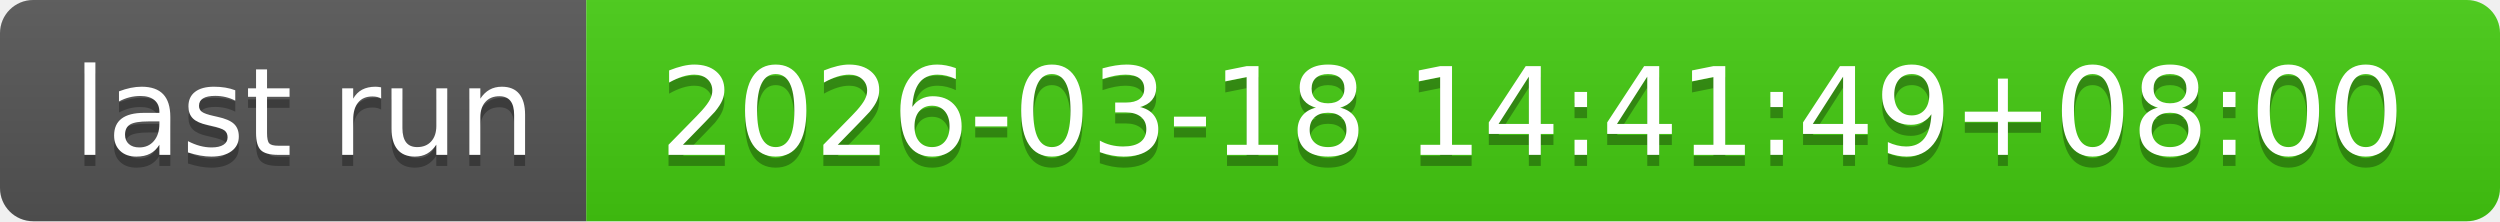
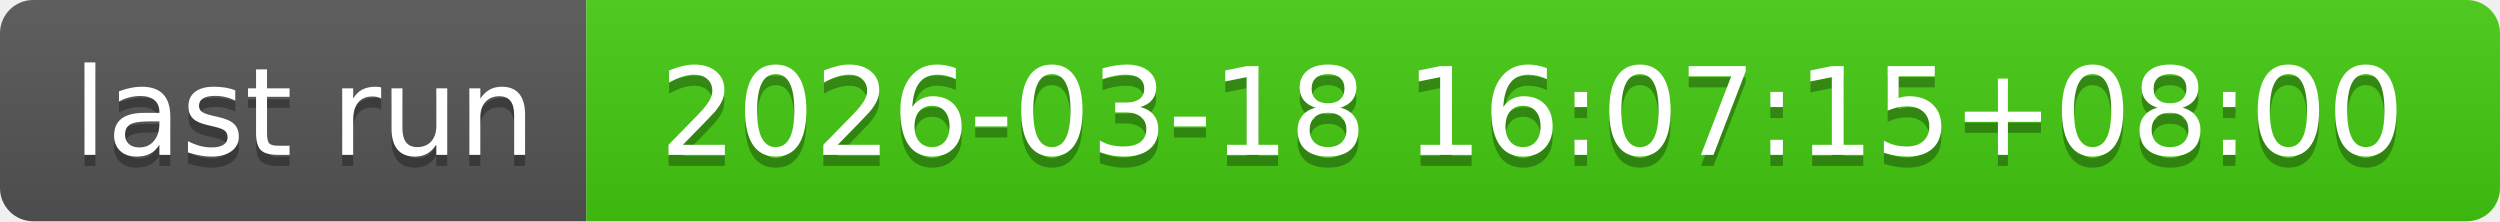
- <svg xmlns="http://www.w3.org/2000/svg" width="226" height="20" role="img" aria-label="last run: 2026-03-18 14:41:49+08:00">
+ <svg xmlns="http://www.w3.org/2000/svg" width="226" height="20" role="img" aria-label="last run: 2026-03-18 16:07:15+08:00">
  <linearGradient id="s" x2="0" y2="100%">
    <stop offset="0" stop-color="#bbb" stop-opacity=".1" />
    <stop offset="1" stop-opacity=".1" />
  </linearGradient>
  <clipPath id="r">
    <rect width="226" height="20" rx="3" fill="#fff" />
  </clipPath>
  <g clip-path="url(#r)">
    <rect width="53" height="20" fill="#555" />
    <rect x="53" width="173" height="20" fill="#4c1" />
    <rect width="226" height="20" fill="url(#s)" />
  </g>
  <g fill="#fff" text-anchor="middle" font-family="Verdana,Geneva,DejaVu Sans,sans-serif" text-rendering="geometricPrecision" font-size="110">
    <text aria-hidden="true" x="275" y="150" fill="#010101" fill-opacity=".3" transform="scale(.1)" textLength="430">last run</text>
    <text x="275" y="140" transform="scale(.1)" fill="#fff" textLength="430">last run</text>
-     <text aria-hidden="true" x="1385" y="150" fill="#010101" fill-opacity=".3" transform="scale(.1)" textLength="1630">2026-03-18 14:41:49+08:00</text>
-     <text x="1385" y="140" transform="scale(.1)" fill="#fff" textLength="1630">2026-03-18 14:41:49+08:00</text>
+     <text aria-hidden="true" x="1385" y="150" fill="#010101" fill-opacity=".3" transform="scale(.1)" textLength="1630">2026-03-18 16:07:15+08:00</text>
+     <text x="1385" y="140" transform="scale(.1)" fill="#fff" textLength="1630">2026-03-18 16:07:15+08:00</text>
  </g>
</svg>
